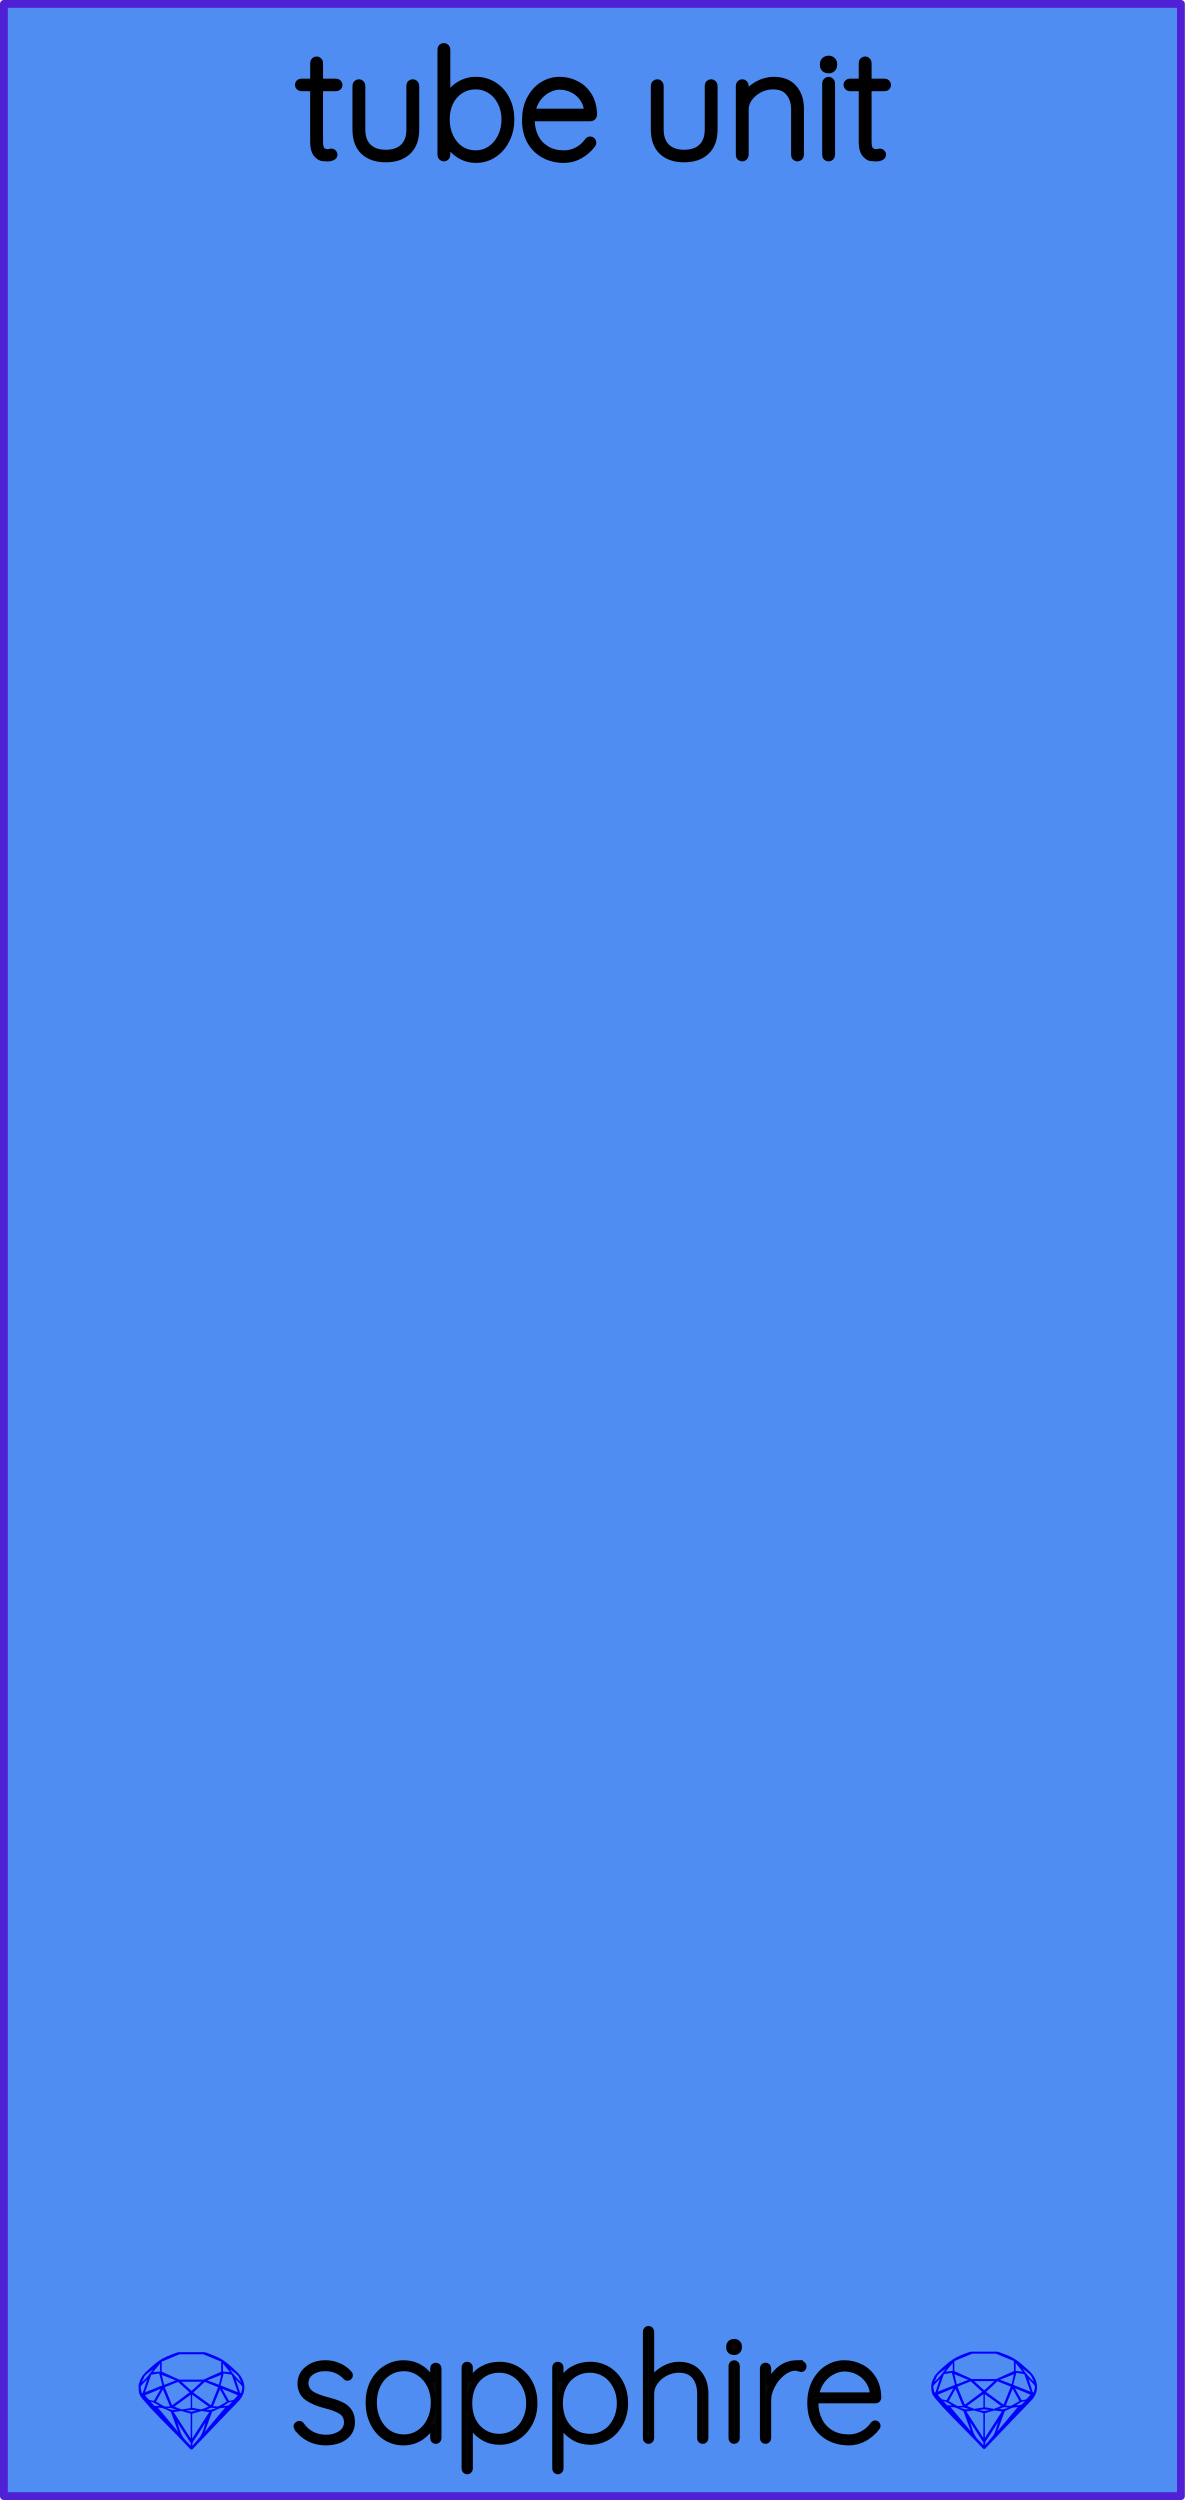
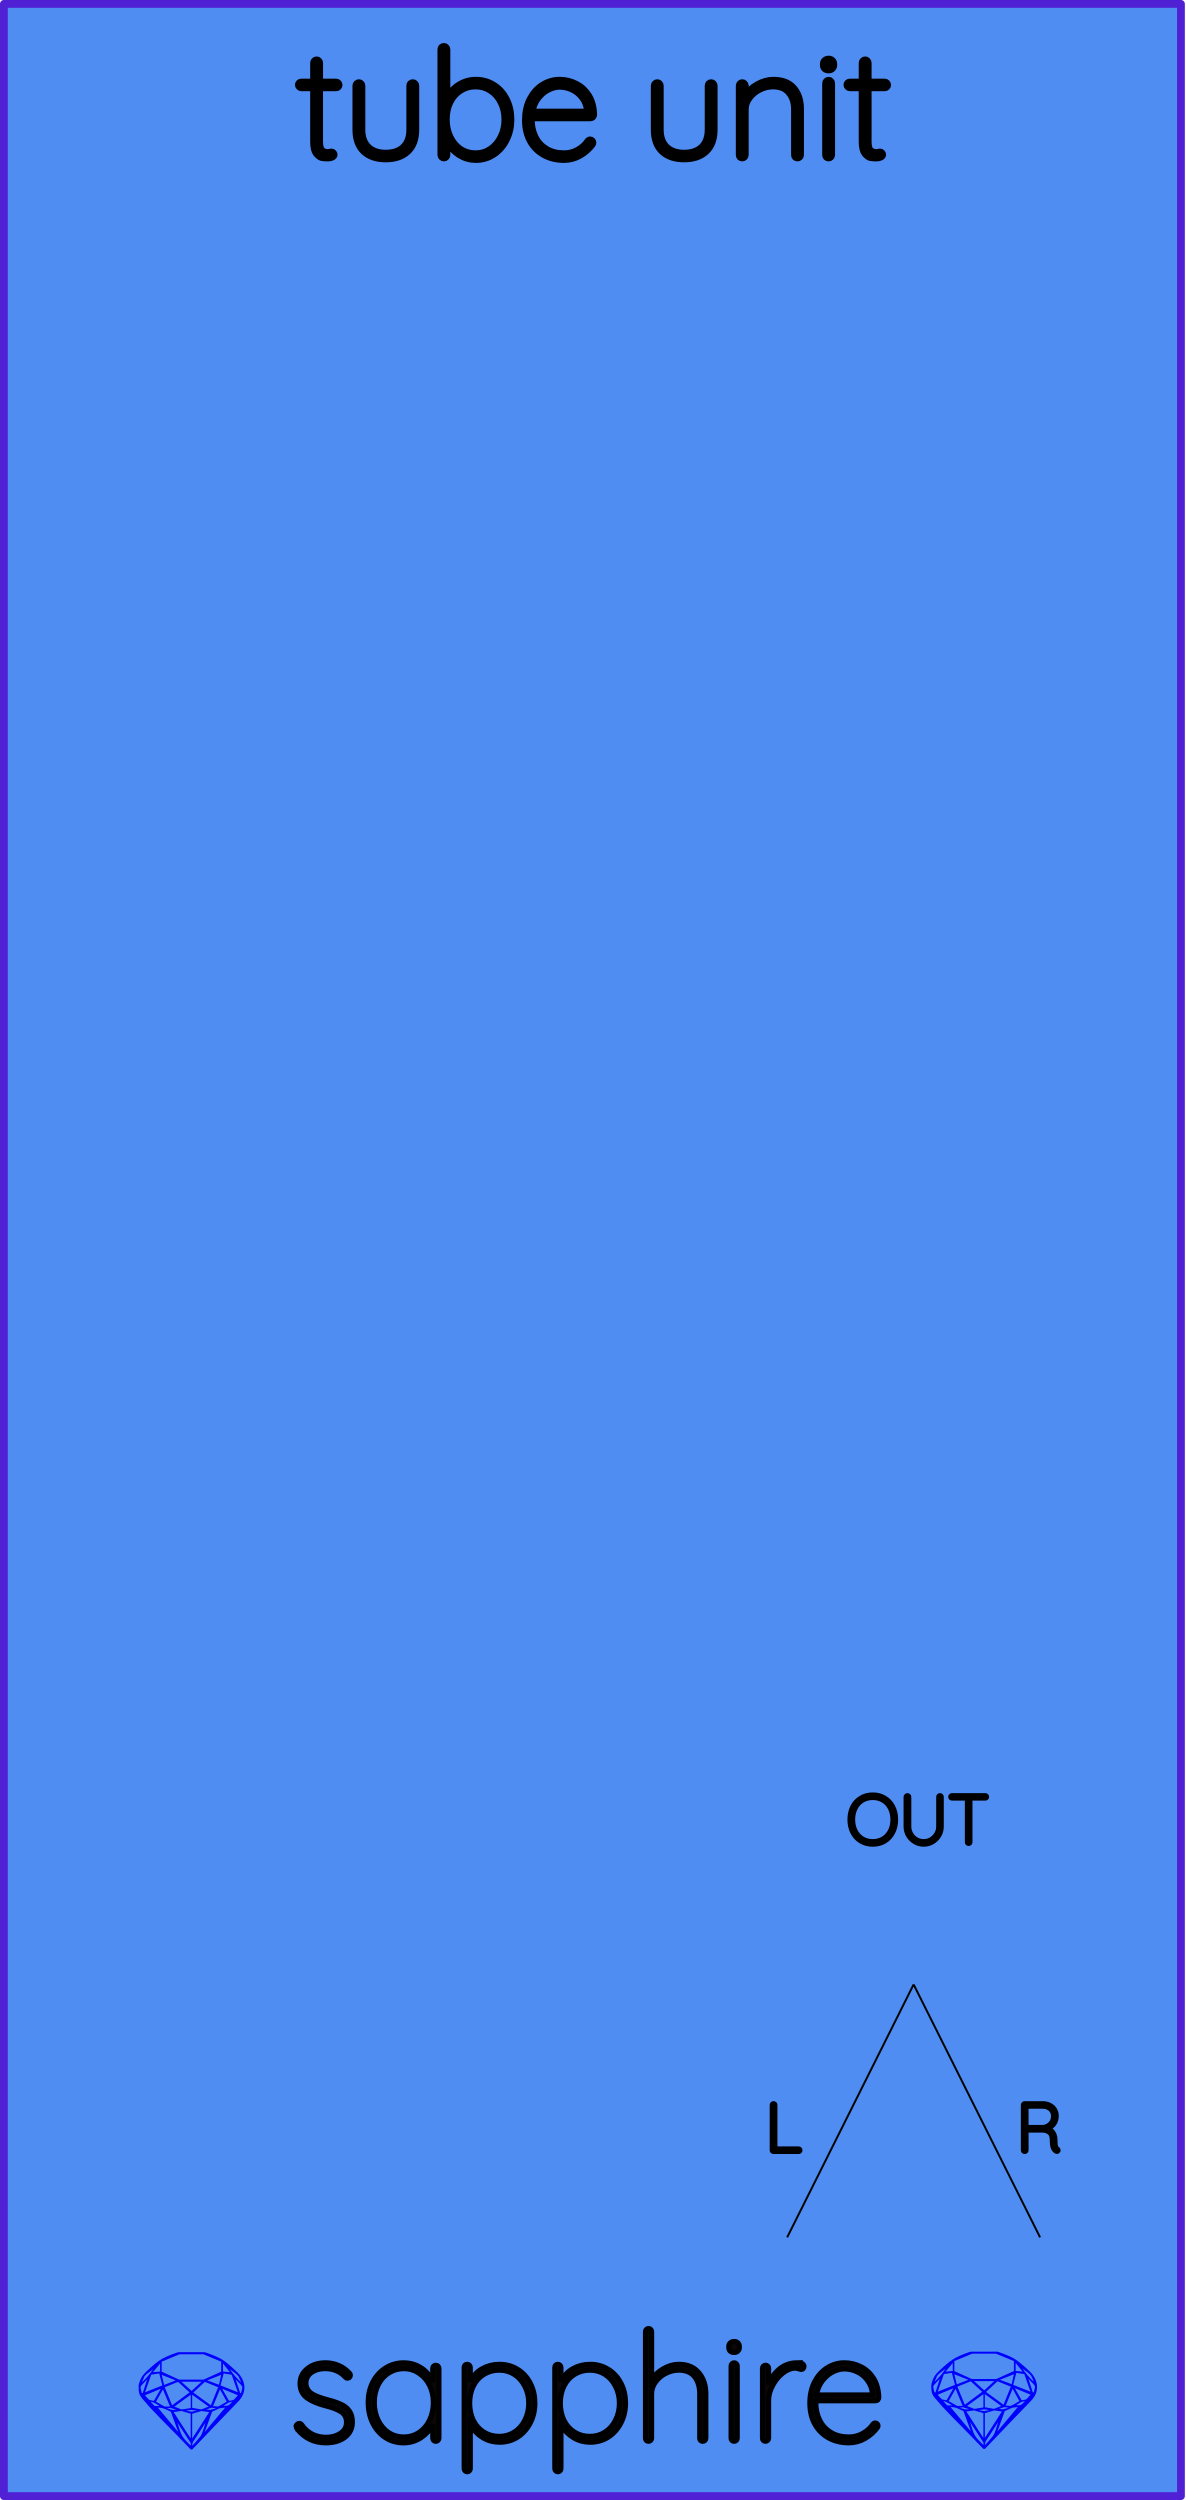
<svg xmlns="http://www.w3.org/2000/svg" width="60.96mm" height="128.5mm" viewBox="0 0 60.96 128.5" version="1.1" id="svg5">
  <defs id="defs2">
    <rect x="41.295" y="19.56" width="121.22" height="36.588" id="rect489" />
    <rect x="49.148" y="14.406" width="142.401" height="31.789" id="rect479" />
  </defs>
  <g id="PanelLayer">
    <rect style="display:inline;fill:#4f8df2;fill-opacity:1;fill-rule:nonzero;stroke:#5021d4;stroke-width:0.402;stroke-linecap:round;stroke-linejoin:round;stroke-dasharray:none;stroke-opacity:1;image-rendering:auto" id="rect13067" width="60.5" height="128.1" x="0.2" y="0.2" />
    <g aria-label="sapphire" id="brand_text" style="fill:#0b0607;stroke:#000000;stroke-width:0.265;stroke-linecap:square" transform="translate(4.47015,-0.5598251)">
      <path d="m 10.805,125.415 q -0.055,-0.086 -0.055,-0.149 0,-0.055 0.063,-0.102 0.039,-0.039 0.094,-0.039 0.078,0 0.125,0.063 0.454,0.65 1.269,0.65 0.415,0 0.728,-0.204 0.313,-0.211 0.313,-0.564 0,-0.36 -0.274,-0.54 -0.274,-0.18 -0.752,-0.298 -0.634,-0.157 -1.002,-0.415 -0.36,-0.266 -0.36,-0.744 0,-0.462 0.368,-0.76 0.368,-0.305 0.948,-0.305 0.321,0 0.634,0.125 0.321,0.125 0.58,0.399 0.055,0.047 0.055,0.11 0,0.07 -0.055,0.125 -0.063,0.031 -0.102,0.031 -0.055,0 -0.094,-0.047 -0.407,-0.446 -1.049,-0.446 -0.415,0 -0.705,0.204 -0.282,0.204 -0.282,0.564 0.023,0.337 0.305,0.525 0.29,0.18 0.846,0.321 0.399,0.102 0.658,0.227 0.266,0.117 0.423,0.337 0.157,0.219 0.157,0.572 0,0.493 -0.384,0.783 -0.376,0.282 -0.987,0.282 -0.893,0 -1.464,-0.705 z" style="stroke-width:0.265" id="path2060" />
      <path d="m 17.932,122.134 q 0.07,0 0.11,0.047 0.047,0.047 0.047,0.11 v 3.595 q 0,0.063 -0.047,0.11 -0.047,0.047 -0.11,0.047 -0.07,0 -0.117,-0.047 -0.039,-0.047 -0.039,-0.11 v -0.705 q -0.196,0.399 -0.603,0.674 -0.407,0.266 -0.901,0.266 -0.517,0 -0.932,-0.266 -0.415,-0.274 -0.65,-0.744 -0.235,-0.478 -0.235,-1.065 0,-0.58 0.235,-1.042 0.243,-0.47 0.658,-0.728 0.415,-0.266 0.924,-0.266 0.509,0 0.916,0.266 0.407,0.266 0.587,0.713 v -0.697 q 0,-0.063 0.039,-0.11 0.047,-0.047 0.117,-0.047 z m -1.645,3.689 q 0.431,0 0.775,-0.227 0.352,-0.235 0.548,-0.642 0.196,-0.407 0.196,-0.908 0,-0.478 -0.196,-0.877 -0.196,-0.399 -0.548,-0.627 -0.345,-0.235 -0.775,-0.235 -0.431,0 -0.783,0.227 -0.345,0.219 -0.54,0.619 -0.196,0.392 -0.196,0.893 0,0.501 0.196,0.908 0.196,0.407 0.54,0.642 0.345,0.227 0.783,0.227 z" style="stroke-width:0.265" id="path2062" />
      <path d="m 21.205,122.087 q 0.517,0 0.932,0.258 0.415,0.258 0.65,0.713 0.235,0.454 0.235,1.026 0,0.564 -0.243,1.026 -0.235,0.454 -0.65,0.721 -0.415,0.258 -0.924,0.258 -0.47,0 -0.861,-0.235 -0.392,-0.235 -0.642,-0.666 v 2.263 q 0,0.063 -0.047,0.11 -0.039,0.047 -0.11,0.047 -0.063,0 -0.11,-0.047 -0.047,-0.047 -0.047,-0.11 v -5.208 q 0,-0.063 0.039,-0.11 0.047,-0.047 0.117,-0.047 0.07,0 0.11,0.047 0.047,0.047 0.047,0.11 v 0.721 q 0.235,-0.446 0.627,-0.658 0.392,-0.219 0.877,-0.219 z m -0.016,3.704 q 0.431,0 0.775,-0.219 0.345,-0.219 0.54,-0.611 0.204,-0.392 0.204,-0.877 0,-0.486 -0.204,-0.869 -0.196,-0.392 -0.54,-0.611 -0.345,-0.219 -0.775,-0.219 -0.439,0 -0.791,0.219 -0.345,0.211 -0.54,0.603 -0.188,0.384 -0.188,0.877 0,0.493 0.188,0.885 0.196,0.384 0.54,0.603 0.352,0.219 0.791,0.219 z" style="stroke-width:0.265" id="path2064" />
      <path d="m 25.865,122.087 q 0.517,0 0.932,0.258 0.415,0.258 0.65,0.713 0.235,0.454 0.235,1.026 0,0.564 -0.243,1.026 -0.235,0.454 -0.65,0.721 -0.415,0.258 -0.924,0.258 -0.47,0 -0.861,-0.235 -0.392,-0.235 -0.642,-0.666 v 2.263 q 0,0.063 -0.047,0.11 -0.039,0.047 -0.11,0.047 -0.063,0 -0.11,-0.047 -0.047,-0.047 -0.047,-0.11 v -5.208 q 0,-0.063 0.039,-0.11 0.047,-0.047 0.117,-0.047 0.07,0 0.11,0.047 0.047,0.047 0.047,0.11 v 0.721 q 0.235,-0.446 0.627,-0.658 0.392,-0.219 0.877,-0.219 z m -0.016,3.704 q 0.431,0 0.775,-0.219 0.345,-0.219 0.54,-0.611 0.204,-0.392 0.204,-0.877 0,-0.486 -0.204,-0.869 -0.196,-0.392 -0.54,-0.611 -0.345,-0.219 -0.775,-0.219 -0.439,0 -0.791,0.219 -0.345,0.211 -0.54,0.603 -0.188,0.384 -0.188,0.877 0,0.493 0.188,0.885 0.196,0.384 0.54,0.603 0.352,0.219 0.791,0.219 z" style="stroke-width:0.265" id="path2066" />
      <path d="m 30.415,122.087 q 0.674,0 1.034,0.431 0.36,0.423 0.36,1.081 v 2.287 q 0,0.063 -0.047,0.11 -0.047,0.047 -0.11,0.047 -0.07,0 -0.117,-0.047 -0.039,-0.047 -0.039,-0.11 v -2.287 q 0,-0.54 -0.266,-0.877 -0.266,-0.337 -0.814,-0.337 -0.337,0 -0.666,0.164 -0.321,0.164 -0.525,0.446 -0.204,0.282 -0.204,0.603 v 2.287 q 0,0.063 -0.047,0.11 -0.047,0.047 -0.11,0.047 -0.07,0 -0.117,-0.047 -0.039,-0.047 -0.039,-0.11 v -5.482 q 0,-0.063 0.047,-0.11 0.047,-0.047 0.11,-0.047 0.07,0 0.11,0.047 0.047,0.047 0.047,0.11 v 2.475 q 0.219,-0.345 0.603,-0.564 0.392,-0.227 0.791,-0.227 z" style="stroke-width:0.265" id="path2068" />
      <path d="m 33.422,125.885 q 0,0.063 -0.047,0.11 -0.047,0.047 -0.11,0.047 -0.07,0 -0.117,-0.047 -0.039,-0.047 -0.039,-0.11 v -3.72 q 0,-0.063 0.047,-0.11 0.047,-0.047 0.11,-0.047 0.07,0 0.11,0.047 0.047,0.047 0.047,0.11 z m -0.157,-4.409 q -0.125,0 -0.204,-0.07 -0.07,-0.07 -0.07,-0.18 v -0.063 q 0,-0.11 0.078,-0.18 0.078,-0.07 0.204,-0.07 0.11,0 0.18,0.07 0.078,0.07 0.078,0.18 v 0.063 q 0,0.11 -0.078,0.18 -0.07,0.07 -0.188,0.07 z" style="stroke-width:0.265" id="path2070" />
      <path d="m 36.492,122.008 q 0.36,0 0.36,0.18 0,0.07 -0.039,0.117 -0.039,0.047 -0.102,0.047 -0.023,0 -0.117,-0.031 -0.086,-0.039 -0.188,-0.039 -0.321,0 -0.642,0.258 -0.321,0.251 -0.525,0.642 -0.204,0.384 -0.204,0.744 v 1.958 q 0,0.063 -0.047,0.11 -0.047,0.047 -0.11,0.047 -0.07,0 -0.117,-0.047 -0.039,-0.047 -0.039,-0.11 v -3.595 q 0,-0.063 0.047,-0.11 0.047,-0.047 0.11,-0.047 0.07,0 0.11,0.047 0.047,0.047 0.047,0.11 v 0.83 q 0.18,-0.478 0.556,-0.791 0.384,-0.313 0.901,-0.321 z" style="stroke-width:0.265" id="path2072" />
      <path d="m 40.525,125.102 q 0.055,0 0.094,0.047 0.039,0.039 0.039,0.094 0,0.055 -0.031,0.094 -0.258,0.345 -0.642,0.564 -0.384,0.219 -0.822,0.219 -0.587,0 -1.042,-0.251 -0.454,-0.251 -0.713,-0.713 -0.251,-0.462 -0.251,-1.073 0,-0.627 0.243,-1.096 0.251,-0.478 0.658,-0.728 0.407,-0.251 0.869,-0.251 0.462,0 0.854,0.204 0.399,0.196 0.65,0.595 0.251,0.399 0.266,0.987 0,0.063 -0.047,0.117 -0.047,0.047 -0.11,0.047 h -3.078 v 0.102 q 0,0.486 0.196,0.893 0.196,0.399 0.58,0.634 0.384,0.235 0.924,0.235 0.376,0 0.705,-0.18 0.337,-0.188 0.525,-0.47 0.055,-0.07 0.133,-0.07 z m -1.598,-2.78 q -0.29,0 -0.595,0.157 -0.298,0.149 -0.533,0.454 -0.227,0.298 -0.305,0.728 h 2.882 v -0.07 q -0.039,-0.399 -0.258,-0.681 -0.211,-0.29 -0.533,-0.439 -0.313,-0.149 -0.658,-0.149 z" style="stroke-width:0.265" id="path2074" />
    </g>
    <g aria-label="gemstone1" id="gem1" style="fill:#0000ff;stroke:#2e2114;stroke-width:0;stroke-linecap:square;stroke-opacity:1" transform="translate(4.7625,-0.5291667)">
      <path d="m 7.798,123.258 q 0,0.342 -0.243,0.631 -0.044,0.052 -0.204,0.215 -0.187,0.19 -0.785,0.813 l -1.444,1.513 q -0.019,0.003 -0.044,0.003 -0.028,0 -0.041,-0.003 -0.083,-0.083 -0.648,-0.675 -0.469,-0.474 -0.934,-0.948 -0.557,-0.568 -0.898,-0.981 -0.132,-0.16 -0.168,-0.298 -0.028,-0.102 -0.028,-0.342 0,-0.11 0.072,-0.289 0.066,-0.165 0.141,-0.265 0.119,-0.157 0.422,-0.424 0.284,-0.251 0.474,-0.375 0.273,-0.179 0.819,-0.367 0.096,-0.033 0.11,-0.033 h 1.362 q 0.011,0 0.105,0.033 0.568,0.201 0.824,0.367 0.165,0.105 0.474,0.378 0.322,0.284 0.422,0.422 0.215,0.295 0.215,0.626 z m -0.168,-0.273 q -0.033,-0.107 -0.135,-0.309 -0.072,-0.094 -0.209,-0.198 -0.119,-0.085 -0.234,-0.171 0.245,0.364 0.579,0.678 z m -0.573,-0.524 -0.358,-0.446 v 0.411 z m 0.637,0.758 q 0,-0.052 -0.342,-0.394 l 0.229,0.703 h 0.05 q 0.063,-0.218 0.063,-0.309 z m -0.232,0.273 -0.317,-0.904 -0.411,-0.063 -0.16,0.615 z m 0.003,0.154 -0.772,-0.32 h -0.03 l 0.345,0.606 q 0.08,-0.003 0.234,-0.047 0.025,-0.014 0.223,-0.24 z m -0.857,-1.05 -0.719,0.284 0.604,0.226 z m 0,-0.163 v -0.515 l -0.918,-0.38 h -1.224 l -0.918,0.38 v 0.515 l 0.898,0.408 h 1.254 z m 0.573,1.538 q -0.069,0.011 -0.198,0.052 -0.085,0.055 -0.259,0.163 0.019,0 0.063,0.003 0.041,0 0.063,0 0.119,0 0.19,-0.069 0.072,-0.072 0.141,-0.149 z m -0.289,0.003 -0.347,-0.631 -0.364,0.879 q 0.025,-0.017 0.066,-0.017 0.03,0 0.085,0.011 0.058,0.008 0.088,0.008 0.05,0 0.229,-0.107 0.229,-0.138 0.243,-0.143 z m -0.441,-0.741 -0.684,-0.276 -0.593,0.548 0.904,0.656 z m -0.854,-0.284 H 4.56 l 0.524,0.474 z m 0.75,1.367 q -0.229,-0.03 -0.229,-0.03 -0.036,0 -0.273,0.094 l 0.19,0.019 q 0.011,0 0.311,-0.083 z m -0.389,-0.088 -0.843,-0.612 v 0.675 l 0.471,0.083 z m 0.854,0.05 q -0.099,0.006 -0.295,0.039 -0.011,0.003 -0.378,0.176 -0.13,0.347 -0.38,1.042 z m -2.544,-1.397 -0.719,-0.284 0.124,0.518 z M 3.466,122.426 v -0.411 l -0.367,0.446 z m 1.516,1.072 -0.593,-0.54 -0.684,0.276 0.38,0.929 z m 0.369,0.943 q -0.033,-0.003 -0.135,-0.025 -0.085,-0.017 -0.138,-0.017 -0.052,0 -0.138,0.017 -0.102,0.022 -0.135,0.025 0.265,0.047 0.273,0.047 0.008,0 0.273,-0.047 z m -0.309,-0.138 v -0.686 l -0.843,0.612 0.372,0.146 z m 0.951,0.207 -0.397,-0.055 -0.48,0.141 v 1.276 z m -2.888,-2.202 q -0.119,0.085 -0.234,0.174 -0.146,0.107 -0.209,0.196 -0.044,0.105 -0.135,0.314 0.369,-0.364 0.579,-0.684 z m 0.477,0.832 -0.16,-0.615 -0.411,0.063 -0.317,0.904 z m 0.394,1.083 -0.364,-0.879 -0.356,0.631 q 0.435,0.251 0.452,0.251 0.091,0 0.267,-0.003 z m 1.822,0.83 q -0.132,0.212 -0.405,0.634 -0.077,0.107 -0.22,0.328 -0.058,0.105 -0.055,0.226 0.16,-0.152 0.433,-0.496 0.077,-0.13 0.141,-0.339 0.055,-0.176 0.107,-0.353 z m -1.494,-0.661 -0.27,-0.088 -0.008,-0.011 q -0.025,0 -0.107,0.011 -0.066,0.006 -0.107,0.006 0.273,0.091 0.311,0.091 0.025,0 0.182,-0.008 z M 3.493,123.327 h -0.03 l -0.772,0.32 q 0.066,0.097 0.223,0.24 0.077,0.014 0.234,0.047 z m -0.689,-0.502 q -0.342,0.347 -0.342,0.394 0,0.08 0.063,0.309 h 0.05 z m 2.235,3.045 v -1.276 l -0.48,-0.141 -0.397,0.055 z m -1.607,-1.676 q -0.256,-0.182 -0.458,-0.223 0.066,0.077 0.204,0.223 z m 1.61,2.045 v -0.138 L 4.359,125.052 q 0.052,0.176 0.107,0.353 0.063,0.209 0.141,0.339 0.069,0.119 0.204,0.259 0.116,0.119 0.232,0.237 z m -0.645,-0.706 q -0.116,-0.328 -0.38,-1.042 -0.135,-0.066 -0.273,-0.13 -0.16,-0.072 -0.289,-0.072 -0.052,0 -0.11,-0.014 z" style="font-size:5.644px;fill:#0000ff;stroke:#2e2114;stroke-opacity:1" id="path1186" />
    </g>
    <g aria-label="gemstone2" id="gem2" style="fill:#0000ff;stroke:#000000;stroke-width:0;stroke-linecap:square" transform="translate(5.532177,-0.8549378)">
      <path d="m 47.771,123.554 q 0,0.342 -0.243,0.631 -0.044,0.052 -0.204,0.215 -0.187,0.19 -0.785,0.813 l -1.444,1.513 q -0.019,0.003 -0.044,0.003 -0.028,0 -0.041,-0.003 -0.083,-0.083 -0.648,-0.675 -0.469,-0.474 -0.934,-0.948 -0.557,-0.568 -0.898,-0.981 -0.132,-0.16 -0.168,-0.298 -0.028,-0.102 -0.028,-0.342 0,-0.11 0.072,-0.289 0.066,-0.165 0.141,-0.265 0.119,-0.157 0.422,-0.424 0.284,-0.251 0.474,-0.375 0.273,-0.179 0.819,-0.367 0.096,-0.033 0.11,-0.033 h 1.361 q 0.011,0 0.105,0.033 0.568,0.201 0.824,0.367 0.165,0.105 0.474,0.378 0.322,0.284 0.422,0.422 0.215,0.295 0.215,0.626 z m -0.168,-0.273 q -0.033,-0.107 -0.135,-0.309 -0.072,-0.094 -0.209,-0.198 -0.119,-0.085 -0.234,-0.171 0.245,0.364 0.579,0.678 z m -0.573,-0.524 -0.358,-0.446 v 0.411 z m 0.637,0.758 q 0,-0.052 -0.342,-0.394 l 0.229,0.703 h 0.05 q 0.063,-0.218 0.063,-0.309 z m -0.232,0.273 -0.317,-0.904 -0.411,-0.063 -0.16,0.615 z m 0.003,0.154 -0.772,-0.32 h -0.03 l 0.345,0.606 q 0.08,-0.003 0.234,-0.047 0.025,-0.014 0.223,-0.24 z m -0.857,-1.05 -0.719,0.284 0.604,0.226 z m 0,-0.163 v -0.515 l -0.918,-0.38 h -1.224 l -0.918,0.38 v 0.515 l 0.898,0.408 h 1.254 z m 0.573,1.538 q -0.069,0.011 -0.198,0.052 -0.085,0.055 -0.259,0.163 0.019,0 0.063,0.003 0.041,0 0.063,0 0.119,0 0.19,-0.069 0.072,-0.072 0.141,-0.149 z m -0.289,0.003 -0.347,-0.631 -0.364,0.879 q 0.025,-0.017 0.066,-0.017 0.03,0 0.085,0.011 0.058,0.008 0.088,0.008 0.05,0 0.229,-0.107 0.229,-0.138 0.243,-0.143 z m -0.441,-0.741 -0.684,-0.276 -0.593,0.548 0.904,0.656 z m -0.854,-0.284 h -1.036 l 0.524,0.474 z m 0.75,1.367 q -0.229,-0.03 -0.229,-0.03 -0.036,0 -0.273,0.094 l 0.19,0.019 q 0.011,0 0.311,-0.083 z m -0.389,-0.088 -0.843,-0.612 v 0.675 l 0.471,0.083 z m 0.854,0.05 q -0.099,0.006 -0.295,0.039 -0.011,0.003 -0.378,0.176 -0.13,0.347 -0.38,1.042 z m -2.544,-1.397 -0.719,-0.284 0.124,0.518 z m -0.802,-0.455 v -0.411 l -0.367,0.446 z m 1.516,1.072 -0.593,-0.54 -0.684,0.276 0.38,0.929 z m 0.369,0.943 q -0.033,-0.003 -0.135,-0.025 -0.085,-0.017 -0.138,-0.017 -0.052,0 -0.138,0.017 -0.102,0.022 -0.135,0.025 0.265,0.047 0.273,0.047 0.008,0 0.273,-0.047 z m -0.309,-0.138 v -0.686 l -0.843,0.612 0.372,0.146 z m 0.951,0.207 -0.397,-0.055 -0.48,0.141 v 1.276 z m -2.888,-2.202 q -0.119,0.085 -0.234,0.174 -0.146,0.107 -0.209,0.196 -0.044,0.105 -0.135,0.314 0.369,-0.364 0.579,-0.684 z m 0.477,0.832 -0.16,-0.615 -0.411,0.063 -0.317,0.904 z m 0.394,1.083 -0.364,-0.879 -0.356,0.631 q 0.435,0.251 0.452,0.251 0.091,0 0.267,-0.003 z m 1.822,0.83 q -0.132,0.212 -0.405,0.634 -0.077,0.107 -0.22,0.328 -0.058,0.105 -0.055,0.226 0.16,-0.152 0.433,-0.496 0.077,-0.13 0.141,-0.339 0.055,-0.176 0.107,-0.353 z m -1.494,-0.661 -0.27,-0.088 -0.008,-0.011 q -0.025,0 -0.107,0.011 -0.066,0.006 -0.107,0.006 0.273,0.091 0.311,0.091 0.025,0 0.182,-0.008 z m -0.81,-1.064 h -0.03 l -0.772,0.32 q 0.066,0.097 0.223,0.24 0.077,0.014 0.234,0.047 z m -0.689,-0.502 q -0.342,0.347 -0.342,0.394 0,0.08 0.063,0.309 h 0.05 z m 2.235,3.045 v -1.276 l -0.48,-0.141 -0.397,0.055 z m -1.607,-1.676 q -0.256,-0.182 -0.458,-0.223 0.066,0.077 0.204,0.223 z m 1.61,2.045 v -0.138 l -0.684,-1.05 q 0.052,0.176 0.107,0.353 0.063,0.209 0.141,0.339 0.069,0.119 0.204,0.259 0.116,0.119 0.232,0.237 z m -0.645,-0.706 q -0.116,-0.328 -0.38,-1.042 -0.135,-0.066 -0.273,-0.13 -0.16,-0.072 -0.289,-0.072 -0.052,0 -0.11,-0.014 z" style="font-size:5.644px;fill:#0000ff;stroke:#cdf812" id="path1183" />
    </g>
    <text xml:space="preserve" transform="scale(0.2645833)" id="text477" style="font-weight:300;font-size:13.333px;font-family:'Quicksand Light';-inkscape-font-specification:'Quicksand Light, Light';white-space:pre;shape-inside:url(#rect479);display:inline;fill:#141789;fill-opacity:0.203;stroke:#000000;stroke-width:0.189;stroke-linecap:round;stroke-linejoin:bevel" />
    <text xml:space="preserve" style="font-weight:300;font-size:3.528px;font-family:'Quicksand Light';-inkscape-font-specification:'Quicksand Light, Light';fill:#141789;fill-opacity:0.203;stroke:#000000;stroke-width:0.05;stroke-linecap:round;stroke-linejoin:bevel" x="22.761" y="6.942" id="text485">
      <tspan id="tspan483" style="stroke-width:0.05" x="22.761" y="6.942" />
    </text>
    <g aria-label="tube unit" transform="matrix(0.2645833,0,0,0.2645833,4.268586,-4.233333)" id="text487" style="font-size:26.667px;font-family:'Quicksand Light';-inkscape-font-specification:'Quicksand Light, Normal';white-space:pre;shape-inside:url(#rect489);display:inline;stroke:#000000;stroke-width:1.323;stroke-linecap:round;stroke-linejoin:bevel">
      <path d="m 49.186,31.939 q 0.205,0 0.381,0.176 0.176,0.176 0.176,0.381 0,0.235 -0.176,0.411 -0.147,0.147 -0.381,0.147 h -3.227 v 10.443 q 0,1.291 0.44,1.731 0.469,0.411 1.173,0.411 0.117,0 0.323,-0.059 0.235,-0.059 0.381,-0.059 0.205,0 0.352,0.176 0.147,0.147 0.147,0.352 0,0.264 -0.352,0.469 -0.352,0.176 -0.821,0.176 -0.733,0 -1.232,-0.088 -0.499,-0.117 -1.056,-0.792 -0.528,-0.704 -0.528,-2.259 V 33.054 h -2.405 q -0.205,0 -0.381,-0.176 -0.176,-0.176 -0.176,-0.381 0,-0.235 0.147,-0.381 0.176,-0.176 0.411,-0.176 h 2.405 V 28.214 q 0,-0.235 0.176,-0.411 0.176,-0.176 0.411,-0.176 0.264,0 0.411,0.176 0.176,0.176 0.176,0.411 v 3.725 z" style="font-size:29.333px" id="path5314" />
      <path d="m 64.058,32.057 q 0.264,0 0.411,0.176 0.176,0.176 0.176,0.411 v 8.536 q 0,2.787 -1.584,4.253 -1.555,1.437 -4.253,1.437 -2.699,0 -4.253,-1.437 -1.555,-1.467 -1.555,-4.253 v -8.536 q 0,-0.235 0.176,-0.411 0.176,-0.176 0.411,-0.176 0.264,0 0.411,0.176 0.176,0.176 0.176,0.411 v 8.536 q 0,2.2 1.232,3.403 1.232,1.173 3.403,1.173 2.2,0 3.432,-1.173 1.232,-1.203 1.232,-3.403 v -8.536 q 0,-0.235 0.147,-0.411 0.176,-0.176 0.44,-0.176 z" style="font-size:29.333px" id="path5316" />
      <path d="m 76.319,31.587 q 1.936,0 3.491,0.997 1.555,0.968 2.435,2.728 0.88,1.731 0.88,3.901 0,2.171 -0.909,3.96 -0.88,1.76 -2.435,2.787 -1.555,1.027 -3.461,1.027 -1.731,0 -3.197,-0.909 -1.467,-0.939 -2.435,-2.581 v 2.611 q 0,0.235 -0.176,0.411 -0.147,0.176 -0.411,0.176 -0.235,0 -0.411,-0.176 -0.176,-0.176 -0.176,-0.411 V 25.603 q 0,-0.235 0.147,-0.411 0.176,-0.176 0.44,-0.176 0.264,0 0.411,0.176 0.176,0.176 0.176,0.411 v 9.563 q 0.88,-1.731 2.347,-2.64 1.496,-0.939 3.285,-0.939 z m -0.059,14.285 q 1.613,0 2.904,-0.88 1.291,-0.88 2.024,-2.376 0.763,-1.525 0.763,-3.403 0,-1.877 -0.763,-3.344 -0.733,-1.496 -2.024,-2.317 -1.291,-0.851 -2.904,-0.851 -1.643,0 -2.963,0.851 -1.291,0.821 -2.024,2.317 -0.704,1.467 -0.704,3.344 0,1.877 0.733,3.403 0.733,1.525 2.024,2.405 1.291,0.851 2.933,0.851 z" style="font-size:29.333px" id="path5318" />
      <path d="m 98.553,43.174 q 0.205,0 0.352,0.176 0.147,0.147 0.147,0.352 0,0.205 -0.117,0.352 -0.968,1.291 -2.405,2.112 -1.437,0.821 -3.08,0.821 -2.2,0 -3.901,-0.939 -1.701,-0.939 -2.669,-2.669 -0.939,-1.731 -0.939,-4.019 0,-2.347 0.909,-4.107 0.939,-1.789 2.464,-2.728 1.525,-0.939 3.256,-0.939 1.731,0 3.197,0.763 1.496,0.733 2.435,2.229 0.939,1.496 0.997,3.696 0,0.235 -0.176,0.44 -0.176,0.176 -0.411,0.176 H 87.084 v 0.381 q 0,1.819 0.733,3.344 0.733,1.496 2.171,2.376 1.437,0.88 3.461,0.88 1.408,0 2.64,-0.675 1.261,-0.704 1.965,-1.76 0.205,-0.264 0.499,-0.264 z M 92.57,32.761 q -1.085,0 -2.229,0.587 -1.115,0.557 -1.995,1.701 -0.851,1.115 -1.144,2.728 h 10.795 v -0.264 q -0.147,-1.496 -0.968,-2.552 -0.792,-1.085 -1.995,-1.643 -1.173,-0.557 -2.464,-0.557 z" style="font-size:29.333px" id="path5320" />
      <path d="m 122.02,32.057 q 0.264,0 0.411,0.176 0.176,0.176 0.176,0.411 v 8.536 q 0,2.787 -1.584,4.253 -1.555,1.437 -4.253,1.437 -2.699,0 -4.253,-1.437 -1.555,-1.467 -1.555,-4.253 v -8.536 q 0,-0.235 0.176,-0.411 0.176,-0.176 0.411,-0.176 0.264,0 0.411,0.176 0.176,0.176 0.176,0.411 v 8.536 q 0,2.2 1.232,3.403 1.232,1.173 3.403,1.173 2.2,0 3.432,-1.173 1.232,-1.203 1.232,-3.403 v -8.536 q 0,-0.235 0.147,-0.411 0.176,-0.176 0.44,-0.176 z" style="font-size:29.333px" id="path5322" />
      <path d="m 134.135,31.587 q 2.611,0 3.931,1.555 1.32,1.525 1.32,3.989 v 8.976 q 0,0.235 -0.176,0.411 -0.176,0.176 -0.411,0.176 -0.264,0 -0.44,-0.176 -0.147,-0.176 -0.147,-0.411 v -8.859 q 0,-1.995 -1.056,-3.256 -1.027,-1.291 -3.139,-1.291 -1.291,0 -2.552,0.616 -1.232,0.616 -2.024,1.672 -0.792,1.056 -0.792,2.259 v 8.859 q 0,0.235 -0.176,0.411 -0.176,0.176 -0.411,0.176 -0.264,0 -0.44,-0.176 -0.147,-0.176 -0.147,-0.411 V 32.643 q 0,-0.235 0.176,-0.411 0.176,-0.176 0.411,-0.176 0.264,0 0.411,0.176 0.176,0.176 0.176,0.411 v 1.965 q 0.851,-1.32 2.376,-2.171 1.555,-0.851 3.109,-0.851 z" style="font-size:29.333px" id="path5324" />
      <path d="m 145.428,46.107 q 0,0.235 -0.176,0.411 -0.176,0.176 -0.411,0.176 -0.264,0 -0.44,-0.176 -0.147,-0.176 -0.147,-0.411 V 32.174 q 0,-0.235 0.176,-0.411 0.176,-0.176 0.411,-0.176 0.264,0 0.411,0.176 0.176,0.176 0.176,0.411 z M 144.841,29.593 q -0.469,0 -0.763,-0.264 -0.264,-0.264 -0.264,-0.675 v -0.235 q 0,-0.411 0.293,-0.675 0.293,-0.264 0.763,-0.264 0.411,0 0.675,0.264 0.293,0.264 0.293,0.675 v 0.235 q 0,0.411 -0.293,0.675 -0.264,0.264 -0.704,0.264 z" style="font-size:29.333px" id="path5326" />
      <path d="m 155.753,31.939 q 0.205,0 0.381,0.176 0.176,0.176 0.176,0.381 0,0.235 -0.176,0.411 -0.147,0.147 -0.381,0.147 h -3.227 v 10.443 q 0,1.291 0.44,1.731 0.469,0.411 1.173,0.411 0.117,0 0.323,-0.059 0.235,-0.059 0.381,-0.059 0.205,0 0.352,0.176 0.147,0.147 0.147,0.352 0,0.264 -0.352,0.469 -0.352,0.176 -0.821,0.176 -0.733,0 -1.232,-0.088 -0.499,-0.117 -1.056,-0.792 -0.528,-0.704 -0.528,-2.259 V 33.054 h -2.405 q -0.205,0 -0.381,-0.176 -0.176,-0.176 -0.176,-0.381 0,-0.235 0.147,-0.381 0.176,-0.176 0.411,-0.176 h 2.405 V 28.214 q 0,-0.235 0.176,-0.411 0.176,-0.176 0.411,-0.176 0.264,0 0.411,0.176 0.176,0.176 0.176,0.411 v 3.725 z" style="font-size:29.333px" id="path5328" />
    </g>
+     <path style="fill:#141789;stroke:#000000;stroke-width:0.1;stroke-linecap:round;stroke-linejoin:bevel;stroke-dasharray:none" d="M 46.96,102 L 40.46,115 z L 53.46,115 z" id="drive_connectors_path" />
+     <g aria-label="L" id="text364" style="font-size:3.528px;font-family:'Quicksand Light';-inkscape-font-specification:'Quicksand Light, Normal';stroke:#000000;stroke-width:0.25;stroke-linecap:round;stroke-linejoin:bevel" transform="translate(-1.7,-1.141699)">
+       <path d="m 42.753,111.592 q 0.028,0 0.049,0.021 0.021,0.021 0.021,0.049 0,0.032 -0.021,0.053 -0.021,0.018 -0.049,0.018 h -1.295 q -0.032,0 -0.053,-0.021 -0.018,-0.021 -0.018,-0.049 v -2.328 q 0,-0.028 0.021,-0.049 0.021,-0.021 0.053,-0.021 0.032,0 0.053,0.021 0.021,0.021 0.021,0.049 v 2.258 z" id="path524" />
+     </g>
+     <g aria-label="R" id="text368" style="font-size:3.528px;font-family:'Quicksand Light';-inkscape-font-specification:'Quicksand Light, Normal';stroke:#000000;stroke-width:0.25;stroke-linecap:round;stroke-linejoin:bevel" transform="translate(0.75,-1.141749)">
+       <path d="m 53.602,111.596 q 0.039,0.025 0.039,0.064 0,0.032 -0.021,0.053 -0.018,0.018 -0.046,0.018 -0.021,0 -0.032,-0.007 -0.095,-0.053 -0.152,-0.176 -0.056,-0.127 -0.056,-0.413 0,-0.289 -0.155,-0.395 -0.155,-0.109 -0.36,-0.109 h -0.825 v 1.034 q 0,0.028 -0.021,0.049 -0.021,0.021 -0.053,0.021 -0.032,0 -0.053,-0.021 -0.021,-0.021 -0.021,-0.049 v -2.328 q 0,-0.028 0.021,-0.049 0.021,-0.021 0.049,-0.021 h 0.931 q 0.205,0 0.363,0.085 0.159,0.081 0.247,0.226 0.088,0.145 0.088,0.328 0,0.236 -0.127,0.406 -0.123,0.169 -0.325,0.229 0.169,0.053 0.279,0.212 0.109,0.155 0.109,0.385 0,0.236 0.028,0.332 0.032,0.092 0.092,0.131 z m -0.737,-1.108 q 0.222,-0.021 0.377,-0.176 0.155,-0.155 0.155,-0.406 0,-0.219 -0.155,-0.36 -0.155,-0.141 -0.413,-0.141 h -0.836 v 1.083 z" id="path527" />
+     </g>
+     <g aria-label="OUT" id="text760" style="font-size:3.528px;font-family:'Quicksand Light';-inkscape-font-specification:'Quicksand Light, Normal';stroke:#000000;stroke-width:0.25;stroke-linecap:round;stroke-linejoin:bevel" transform="translate(0.7086,0.9316298)">
+       <path d="m 45.331,92.594 q 0,0.37 -0.152,0.66 -0.148,0.289 -0.416,0.452 -0.268,0.159 -0.61,0.159 -0.342,0 -0.61,-0.159 -0.268,-0.162 -0.42,-0.452 -0.148,-0.289 -0.148,-0.66 0,-0.37 0.148,-0.66 0.152,-0.289 0.42,-0.448 0.268,-0.162 0.61,-0.162 0.342,0 0.61,0.162 0.268,0.159 0.416,0.448 0.152,0.289 0.152,0.66 z m -0.148,0 q 0,-0.332 -0.131,-0.589 -0.131,-0.258 -0.367,-0.399 -0.233,-0.141 -0.533,-0.141 -0.3,0 -0.536,0.141 -0.233,0.141 -0.363,0.399 -0.131,0.258 -0.131,0.589 0,0.332 0.131,0.589 0.131,0.258 0.363,0.399 0.236,0.141 0.536,0.141 0.3,0 0.533,-0.141 0.236,-0.141 0.367,-0.399 0.131,-0.258 0.131,-0.589 z" id="path767" />
+       <path d="m 47.607,91.36 q 0.032,0 0.049,0.021 0.021,0.021 0.021,0.049 v 1.524 q 0,0.247 -0.123,0.455 -0.123,0.208 -0.332,0.332 -0.208,0.123 -0.452,0.123 -0.247,0 -0.455,-0.123 -0.208,-0.123 -0.332,-0.332 Q 45.86,93.201 45.86,92.954 V 91.43 q 0,-0.032 0.021,-0.049 0.021,-0.021 0.053,-0.021 0.032,0 0.053,0.021 0.021,0.021 0.021,0.049 v 1.524 q 0,0.208 0.102,0.385 0.102,0.176 0.275,0.282 0.176,0.102 0.385,0.102 0.208,0 0.381,-0.102 0.176,-0.106 0.279,-0.282 0.106,-0.176 0.106,-0.385 V 91.43 q 0,-0.028 0.018,-0.049 0.021,-0.021 0.053,-0.021 z" id="path769" />
+       <path d="m 49.938,91.36 q 0.028,0 0.049,0.021 0.021,0.018 0.021,0.046 0,0.032 -0.021,0.049 -0.018,0.018 -0.049,0.018 h -0.787 v 2.265 q 0,0.028 -0.021,0.049 -0.021,0.021 -0.049,0.021 -0.032,0 -0.053,-0.021 -0.018,-0.021 -0.018,-0.049 V 91.494 h -0.787 q -0.028,0 -0.049,-0.018 -0.021,-0.021 -0.021,-0.049 0,-0.028 0.021,-0.046 0.021,-0.021 0.049,-0.021 z" id="path771" />
+     </g>
  </g>
</svg>
